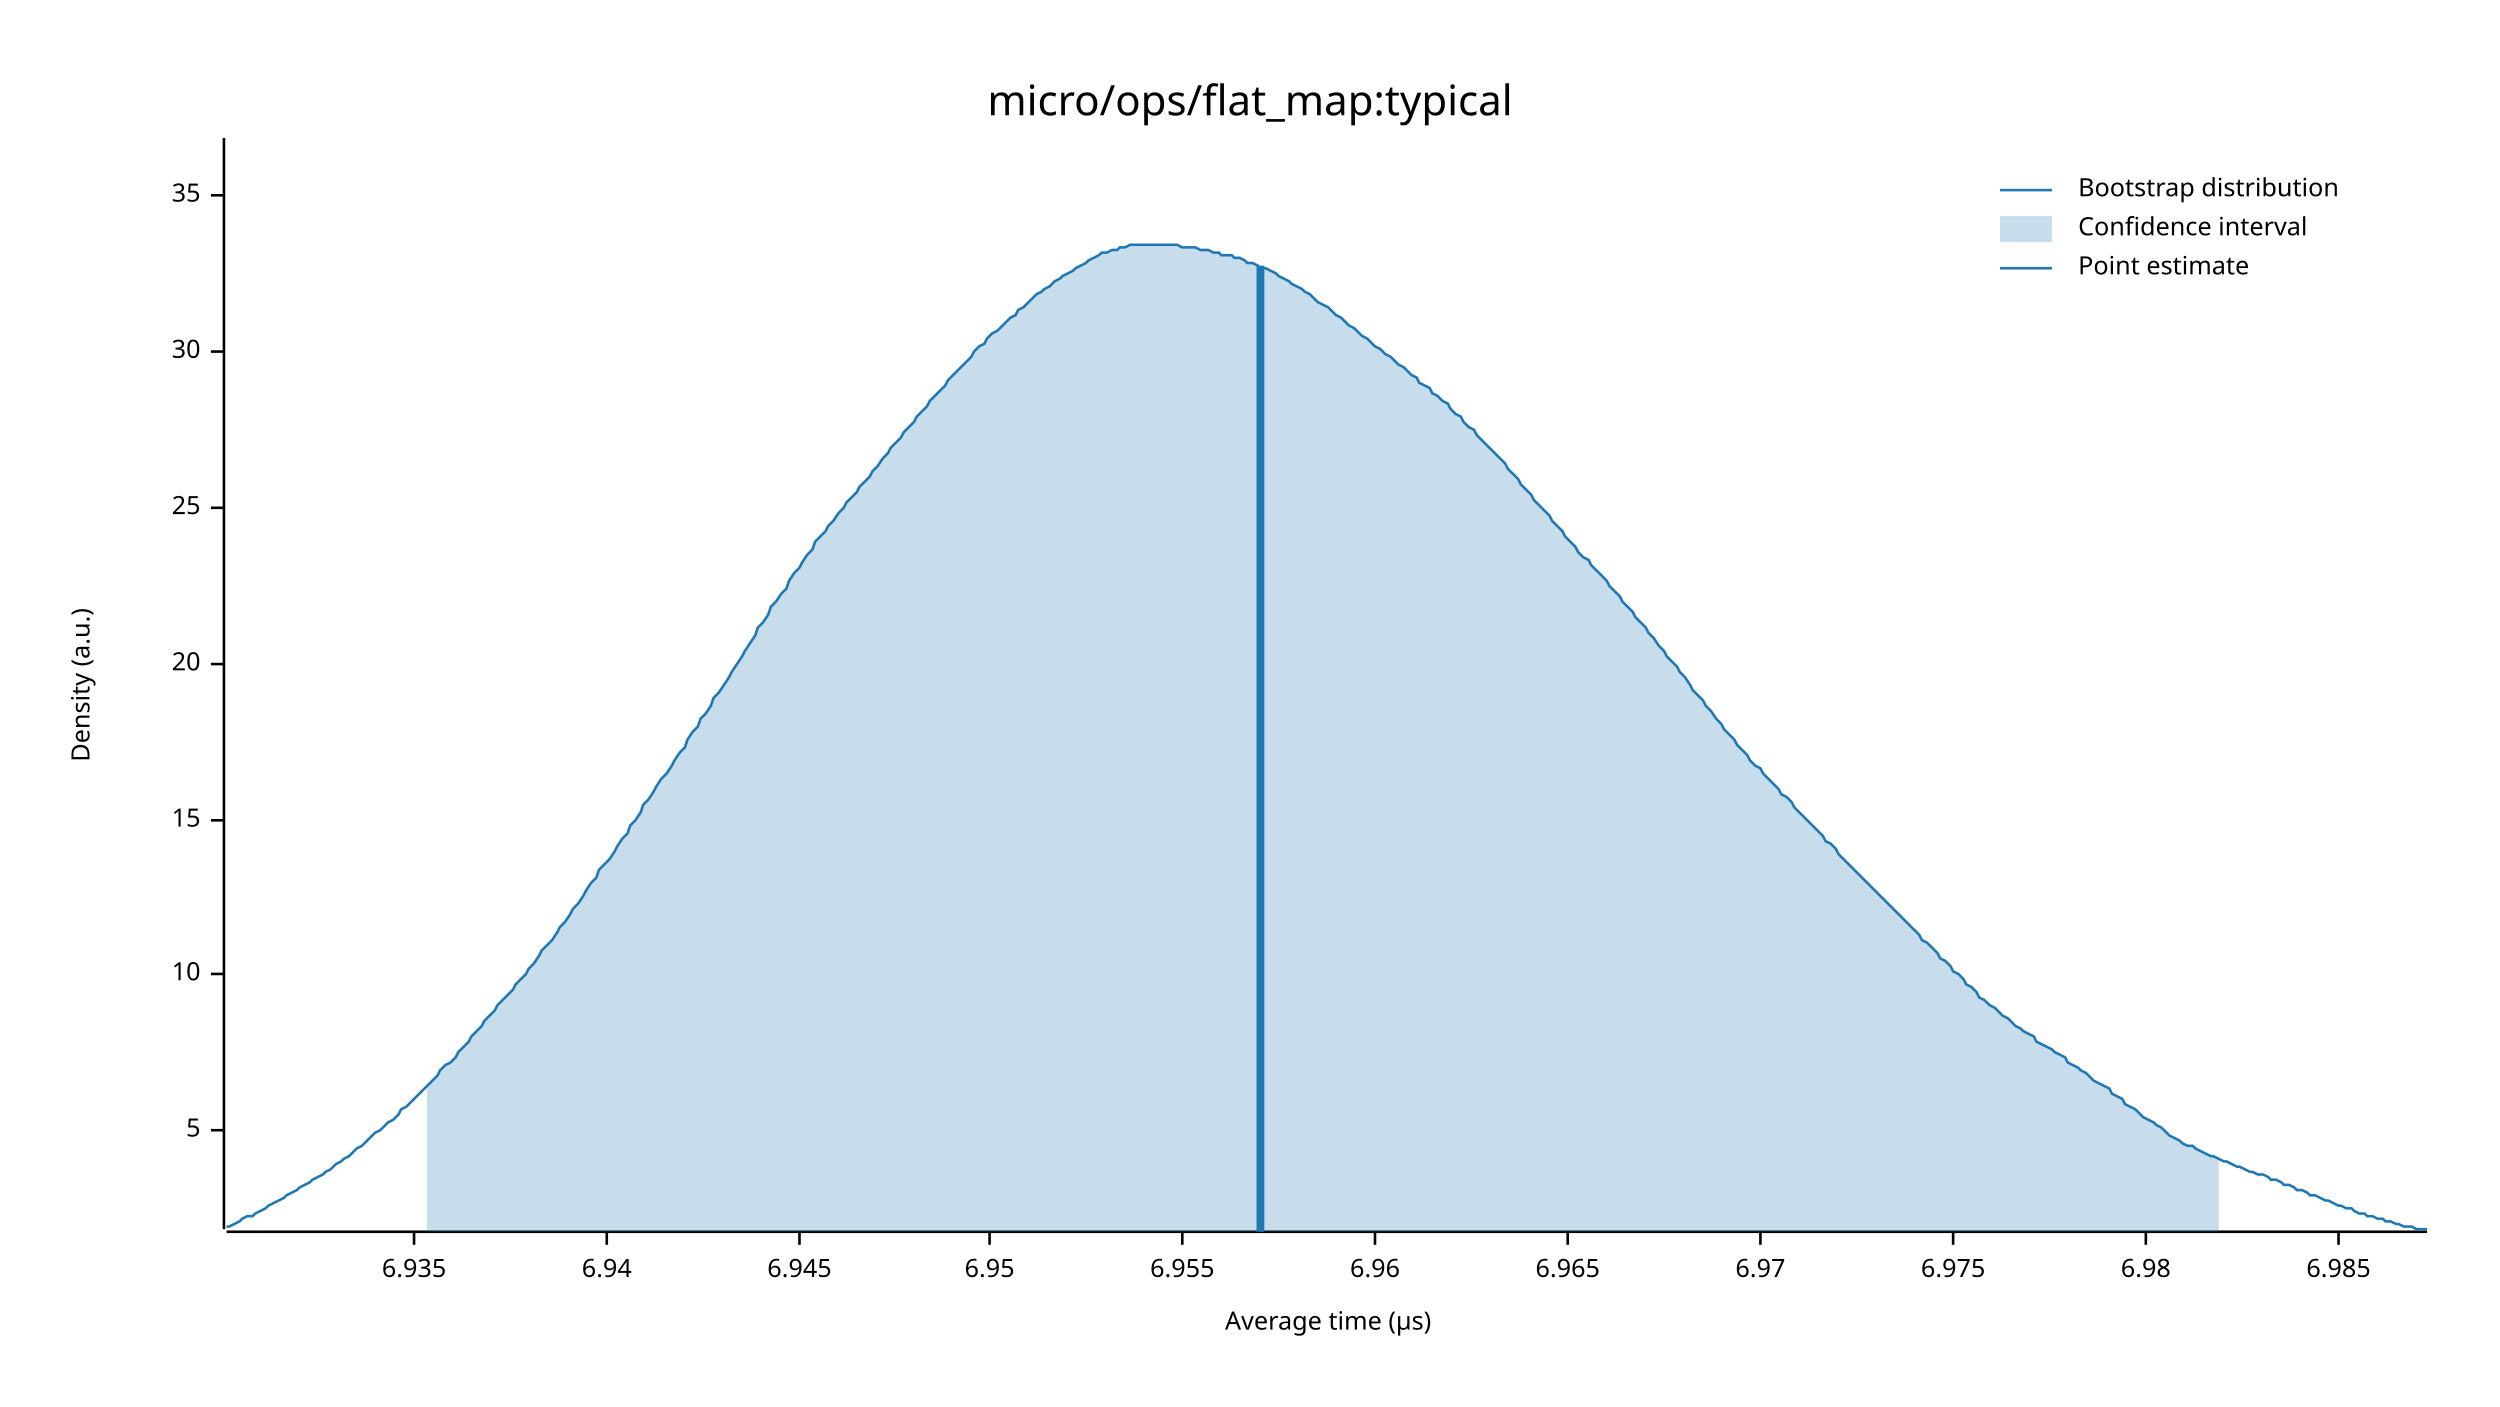
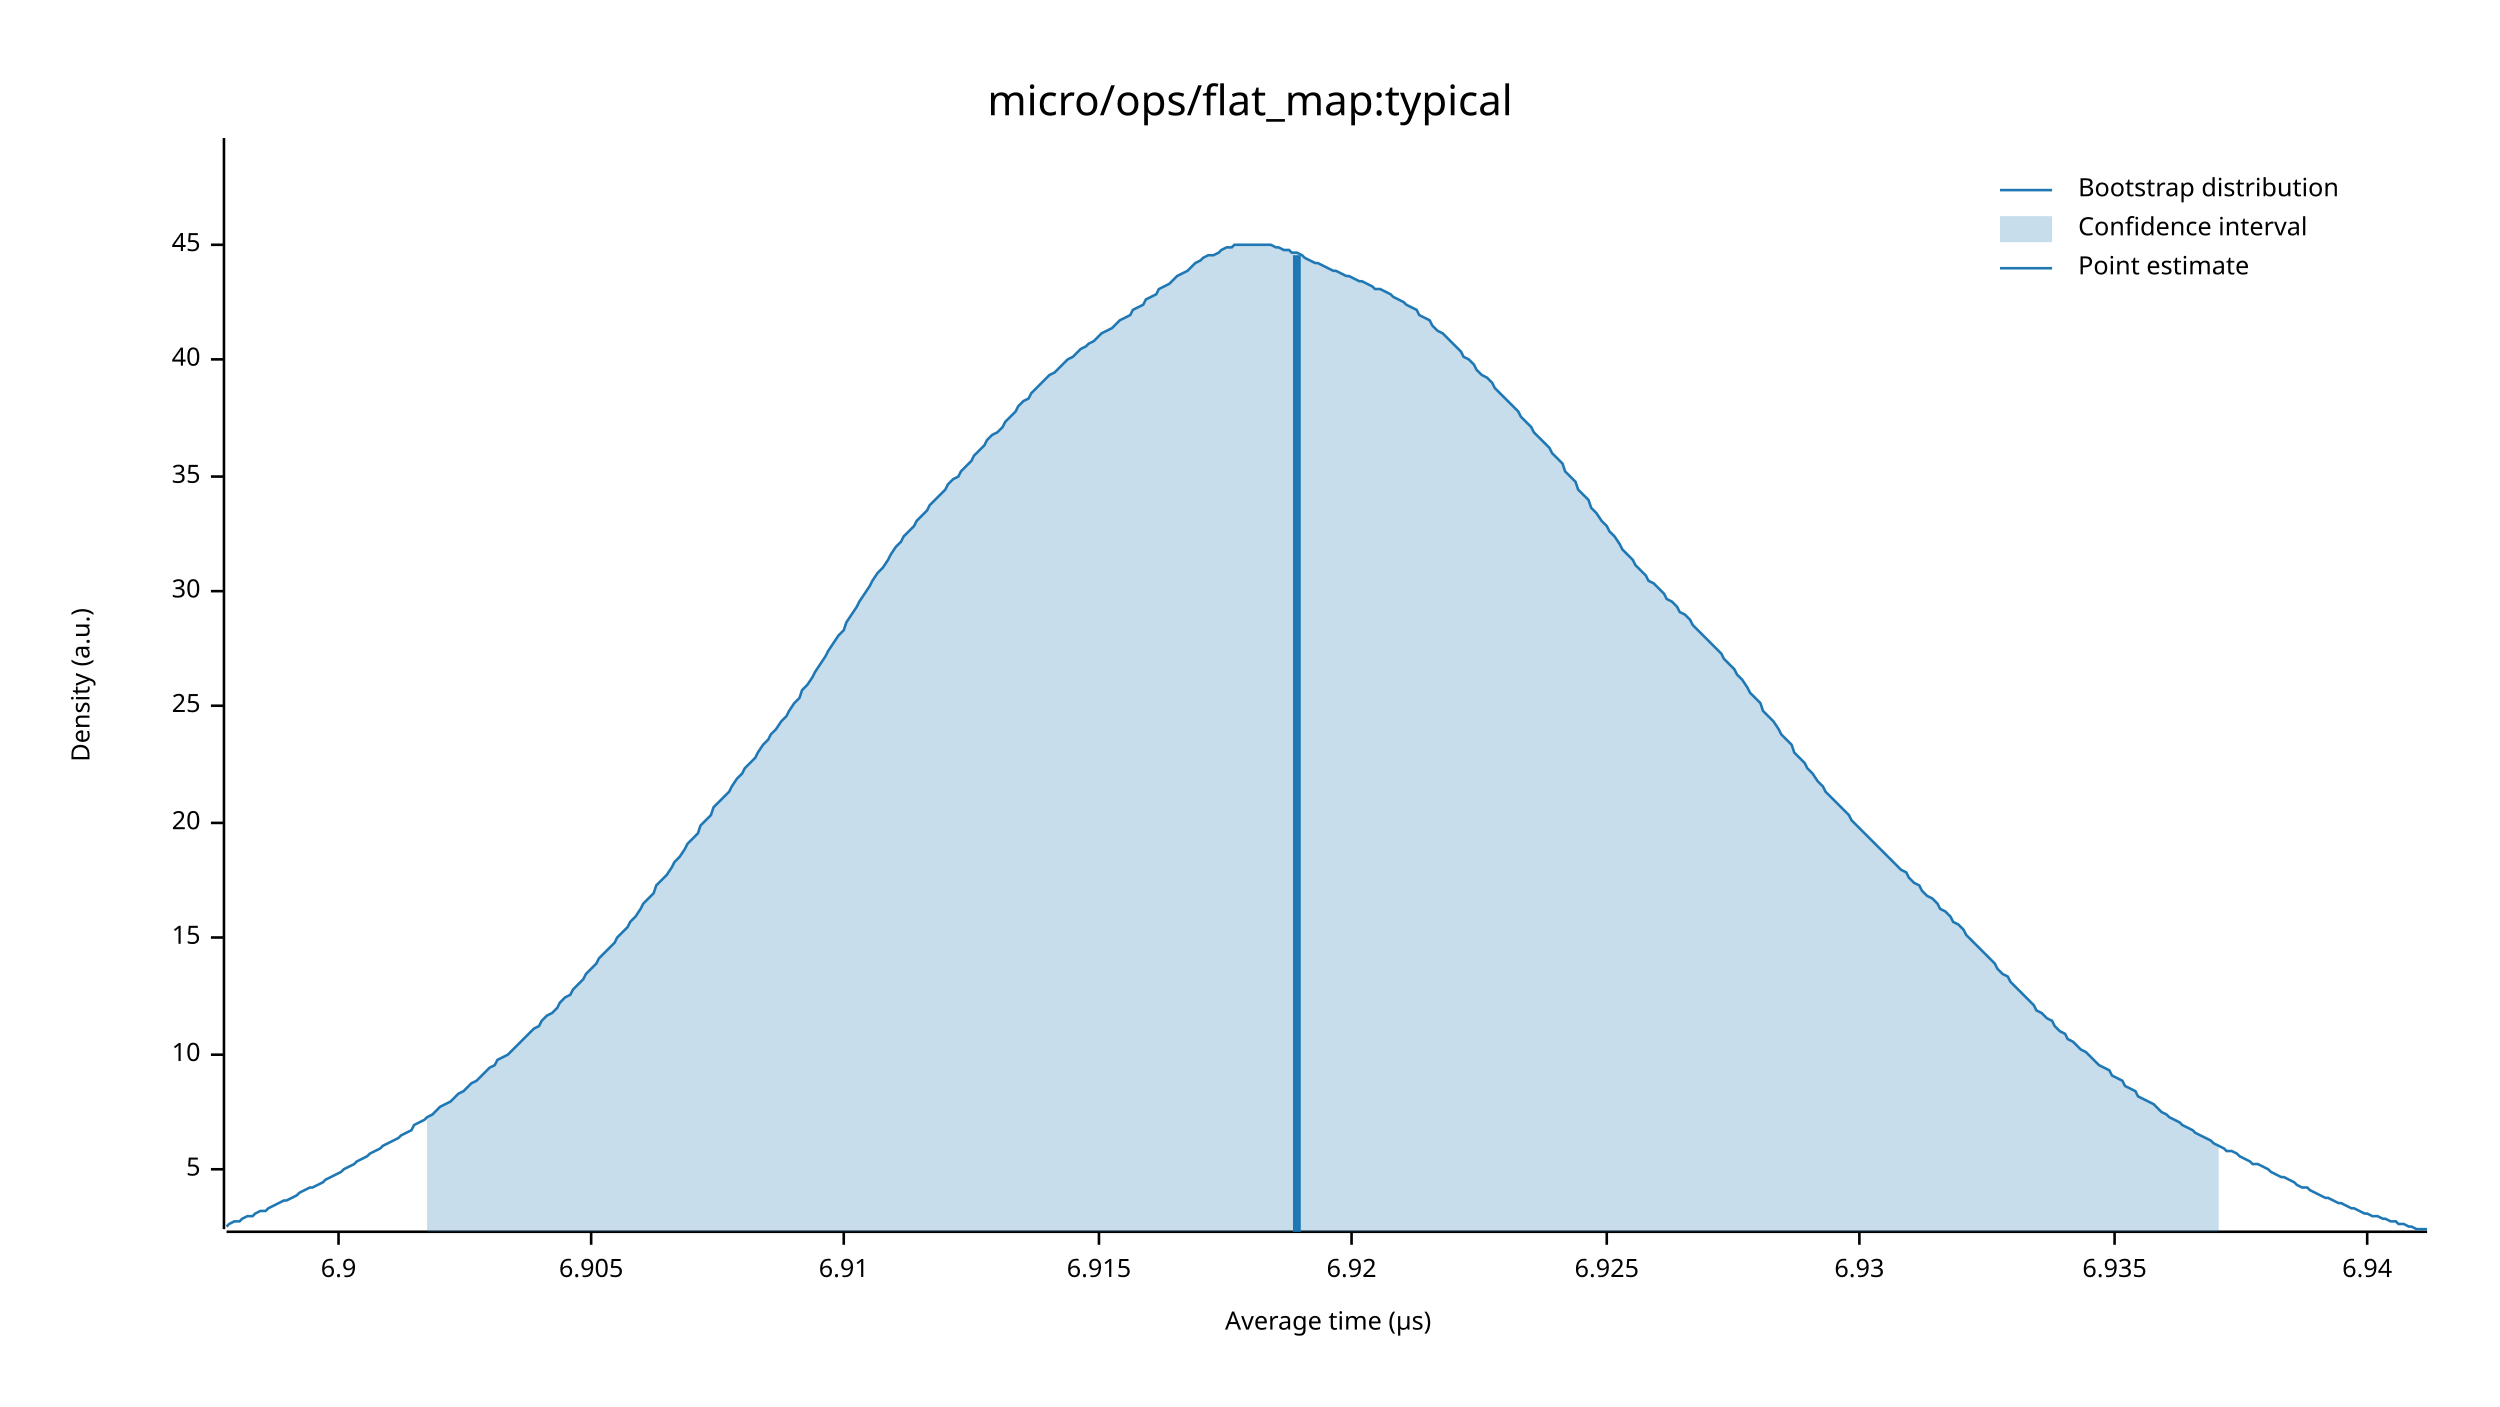
<svg xmlns="http://www.w3.org/2000/svg" width="960" height="540" viewBox="0 0 960 540">
  <text x="480" y="32" dy="0.76em" text-anchor="middle" font-family="sans-serif" font-size="16.129" opacity="1" fill="#000000">
micro/ops/flat_map:typical
</text>
  <text x="27" y="263" dy="0.76em" text-anchor="middle" font-family="sans-serif" font-size="9.677" opacity="1" fill="#000000" transform="rotate(270, 27, 263)">
Density (a.u.)
</text>
  <text x="510" y="513" dy="-0.5ex" text-anchor="middle" font-family="sans-serif" font-size="9.677" opacity="1" fill="#000000">
Average time (µs)
</text>
  <polyline fill="none" opacity="1" stroke="#000000" stroke-width="1" points="86,53 86,472 " />
-   <text x="77" y="434" dy="0.5ex" text-anchor="end" font-family="sans-serif" font-size="9.677" opacity="1" fill="#000000">
+   <text x="77" y="449" dy="0.5ex" text-anchor="end" font-family="sans-serif" font-size="9.677" opacity="1" fill="#000000">
5
</text>
-   <polyline fill="none" opacity="1" stroke="#000000" stroke-width="1" points="81,434 86,434 " />
-   <text x="77" y="374" dy="0.5ex" text-anchor="end" font-family="sans-serif" font-size="9.677" opacity="1" fill="#000000">
+   <polyline fill="none" opacity="1" stroke="#000000" stroke-width="1" points="81,449 86,449 " />
+   <text x="77" y="405" dy="0.5ex" text-anchor="end" font-family="sans-serif" font-size="9.677" opacity="1" fill="#000000">
10
</text>
-   <polyline fill="none" opacity="1" stroke="#000000" stroke-width="1" points="81,374 86,374 " />
-   <text x="77" y="315" dy="0.5ex" text-anchor="end" font-family="sans-serif" font-size="9.677" opacity="1" fill="#000000">
+   <polyline fill="none" opacity="1" stroke="#000000" stroke-width="1" points="81,405 86,405 " />
+   <text x="77" y="360" dy="0.5ex" text-anchor="end" font-family="sans-serif" font-size="9.677" opacity="1" fill="#000000">
15
</text>
-   <polyline fill="none" opacity="1" stroke="#000000" stroke-width="1" points="81,315 86,315 " />
-   <text x="77" y="255" dy="0.5ex" text-anchor="end" font-family="sans-serif" font-size="9.677" opacity="1" fill="#000000">
+   <polyline fill="none" opacity="1" stroke="#000000" stroke-width="1" points="81,360 86,360 " />
+   <text x="77" y="316" dy="0.5ex" text-anchor="end" font-family="sans-serif" font-size="9.677" opacity="1" fill="#000000">
20
</text>
-   <polyline fill="none" opacity="1" stroke="#000000" stroke-width="1" points="81,255 86,255 " />
-   <text x="77" y="195" dy="0.5ex" text-anchor="end" font-family="sans-serif" font-size="9.677" opacity="1" fill="#000000">
+   <polyline fill="none" opacity="1" stroke="#000000" stroke-width="1" points="81,316 86,316 " />
+   <text x="77" y="271" dy="0.5ex" text-anchor="end" font-family="sans-serif" font-size="9.677" opacity="1" fill="#000000">
25
</text>
-   <polyline fill="none" opacity="1" stroke="#000000" stroke-width="1" points="81,195 86,195 " />
-   <text x="77" y="135" dy="0.5ex" text-anchor="end" font-family="sans-serif" font-size="9.677" opacity="1" fill="#000000">
+   <polyline fill="none" opacity="1" stroke="#000000" stroke-width="1" points="81,271 86,271 " />
+   <text x="77" y="227" dy="0.5ex" text-anchor="end" font-family="sans-serif" font-size="9.677" opacity="1" fill="#000000">
30
</text>
-   <polyline fill="none" opacity="1" stroke="#000000" stroke-width="1" points="81,135 86,135 " />
-   <text x="77" y="75" dy="0.5ex" text-anchor="end" font-family="sans-serif" font-size="9.677" opacity="1" fill="#000000">
+   <polyline fill="none" opacity="1" stroke="#000000" stroke-width="1" points="81,227 86,227 " />
+   <text x="77" y="183" dy="0.5ex" text-anchor="end" font-family="sans-serif" font-size="9.677" opacity="1" fill="#000000">
35
</text>
-   <polyline fill="none" opacity="1" stroke="#000000" stroke-width="1" points="81,75 86,75 " />
+   <polyline fill="none" opacity="1" stroke="#000000" stroke-width="1" points="81,183 86,183 " />
+   <text x="77" y="138" dy="0.5ex" text-anchor="end" font-family="sans-serif" font-size="9.677" opacity="1" fill="#000000">
+ 40
+ </text>
+   <polyline fill="none" opacity="1" stroke="#000000" stroke-width="1" points="81,138 86,138 " />
+   <text x="77" y="94" dy="0.5ex" text-anchor="end" font-family="sans-serif" font-size="9.677" opacity="1" fill="#000000">
+ 45
+ </text>
+   <polyline fill="none" opacity="1" stroke="#000000" stroke-width="1" points="81,94 86,94 " />
  <polyline fill="none" opacity="1" stroke="#000000" stroke-width="1" points="87,473 932,473 " />
-   <text x="159" y="483" dy="0.76em" text-anchor="middle" font-family="sans-serif" font-size="9.677" opacity="1" fill="#000000">
+   <text x="130" y="483" dy="0.76em" text-anchor="middle" font-family="sans-serif" font-size="9.677" opacity="1" fill="#000000">
+ 6.9
+ </text>
+   <polyline fill="none" opacity="1" stroke="#000000" stroke-width="1" points="130,473 130,478 " />
+   <text x="227" y="483" dy="0.76em" text-anchor="middle" font-family="sans-serif" font-size="9.677" opacity="1" fill="#000000">
+ 6.905
+ </text>
+   <polyline fill="none" opacity="1" stroke="#000000" stroke-width="1" points="227,473 227,478 " />
+   <text x="324" y="483" dy="0.76em" text-anchor="middle" font-family="sans-serif" font-size="9.677" opacity="1" fill="#000000">
+ 6.91
+ </text>
+   <polyline fill="none" opacity="1" stroke="#000000" stroke-width="1" points="324,473 324,478 " />
+   <text x="422" y="483" dy="0.76em" text-anchor="middle" font-family="sans-serif" font-size="9.677" opacity="1" fill="#000000">
+ 6.915
+ </text>
+   <polyline fill="none" opacity="1" stroke="#000000" stroke-width="1" points="422,473 422,478 " />
+   <text x="519" y="483" dy="0.76em" text-anchor="middle" font-family="sans-serif" font-size="9.677" opacity="1" fill="#000000">
+ 6.92
+ </text>
+   <polyline fill="none" opacity="1" stroke="#000000" stroke-width="1" points="519,473 519,478 " />
+   <text x="617" y="483" dy="0.76em" text-anchor="middle" font-family="sans-serif" font-size="9.677" opacity="1" fill="#000000">
+ 6.925
+ </text>
+   <polyline fill="none" opacity="1" stroke="#000000" stroke-width="1" points="617,473 617,478 " />
+   <text x="714" y="483" dy="0.76em" text-anchor="middle" font-family="sans-serif" font-size="9.677" opacity="1" fill="#000000">
+ 6.93
+ </text>
+   <polyline fill="none" opacity="1" stroke="#000000" stroke-width="1" points="714,473 714,478 " />
+   <text x="812" y="483" dy="0.76em" text-anchor="middle" font-family="sans-serif" font-size="9.677" opacity="1" fill="#000000">
6.935
</text>
-   <polyline fill="none" opacity="1" stroke="#000000" stroke-width="1" points="159,473 159,478 " />
-   <text x="233" y="483" dy="0.76em" text-anchor="middle" font-family="sans-serif" font-size="9.677" opacity="1" fill="#000000">
+   <polyline fill="none" opacity="1" stroke="#000000" stroke-width="1" points="812,473 812,478 " />
+   <text x="909" y="483" dy="0.76em" text-anchor="middle" font-family="sans-serif" font-size="9.677" opacity="1" fill="#000000">
6.94
</text>
-   <polyline fill="none" opacity="1" stroke="#000000" stroke-width="1" points="233,473 233,478 " />
-   <text x="307" y="483" dy="0.76em" text-anchor="middle" font-family="sans-serif" font-size="9.677" opacity="1" fill="#000000">
- 6.945
- </text>
-   <polyline fill="none" opacity="1" stroke="#000000" stroke-width="1" points="307,473 307,478 " />
-   <text x="380" y="483" dy="0.76em" text-anchor="middle" font-family="sans-serif" font-size="9.677" opacity="1" fill="#000000">
- 6.95
- </text>
-   <polyline fill="none" opacity="1" stroke="#000000" stroke-width="1" points="380,473 380,478 " />
-   <text x="454" y="483" dy="0.76em" text-anchor="middle" font-family="sans-serif" font-size="9.677" opacity="1" fill="#000000">
- 6.955
- </text>
-   <polyline fill="none" opacity="1" stroke="#000000" stroke-width="1" points="454,473 454,478 " />
-   <text x="528" y="483" dy="0.76em" text-anchor="middle" font-family="sans-serif" font-size="9.677" opacity="1" fill="#000000">
- 6.96
- </text>
-   <polyline fill="none" opacity="1" stroke="#000000" stroke-width="1" points="528,473 528,478 " />
-   <text x="602" y="483" dy="0.76em" text-anchor="middle" font-family="sans-serif" font-size="9.677" opacity="1" fill="#000000">
- 6.965
- </text>
-   <polyline fill="none" opacity="1" stroke="#000000" stroke-width="1" points="602,473 602,478 " />
-   <text x="676" y="483" dy="0.76em" text-anchor="middle" font-family="sans-serif" font-size="9.677" opacity="1" fill="#000000">
- 6.97
- </text>
-   <polyline fill="none" opacity="1" stroke="#000000" stroke-width="1" points="676,473 676,478 " />
-   <text x="750" y="483" dy="0.76em" text-anchor="middle" font-family="sans-serif" font-size="9.677" opacity="1" fill="#000000">
- 6.975
- </text>
-   <polyline fill="none" opacity="1" stroke="#000000" stroke-width="1" points="750,473 750,478 " />
-   <text x="824" y="483" dy="0.76em" text-anchor="middle" font-family="sans-serif" font-size="9.677" opacity="1" fill="#000000">
- 6.98
- </text>
-   <polyline fill="none" opacity="1" stroke="#000000" stroke-width="1" points="824,473 824,478 " />
-   <text x="898" y="483" dy="0.76em" text-anchor="middle" font-family="sans-serif" font-size="9.677" opacity="1" fill="#000000">
- 6.985
- </text>
-   <polyline fill="none" opacity="1" stroke="#000000" stroke-width="1" points="898,473 898,478 " />
-   <polyline fill="none" opacity="1" stroke="#1F78B4" stroke-width="1" points="87,471 88,471 90,470 92,469 93,468 95,467 97,467 98,466 100,465 102,464 103,463 105,462 107,461 109,460 110,459 112,458 114,457 115,456 117,455 119,454 120,453 122,452 124,451 125,450 127,449 129,447 131,446 132,445 134,444 136,442 137,441 139,440 141,438 142,437 144,435 146,434 147,433 149,431 151,430 153,428 154,426 156,425 158,423 159,422 161,420 163,418 164,417 166,415 168,413 169,411 171,409 173,408 175,406 176,404 178,402 180,400 181,398 183,396 185,394 186,392 188,390 190,388 191,386 193,384 195,382 197,380 198,378 200,376 202,374 203,372 205,370 207,367 208,365 210,363 212,361 214,358 215,356 217,354 219,351 220,349 222,347 224,344 225,342 227,339 229,337 230,334 232,332 234,330 236,327 237,325 239,322 241,320 242,317 244,315 246,312 247,309 249,307 251,304 252,302 254,299 256,297 258,294 259,292 261,289 263,287 264,284 266,281 268,279 269,276 271,274 273,271 274,268 276,266 278,263 280,260 281,258 283,255 285,252 286,250 288,247 290,244 291,241 293,239 295,236 296,233 298,231 300,228 302,226 303,223 305,220 307,218 308,216 310,213 312,211 313,208 315,206 317,204 318,202 320,200 322,197 324,195 325,193 327,191 329,189 330,187 332,185 334,183 335,181 337,179 339,176 341,174 342,172 344,170 346,168 347,166 349,164 351,162 352,160 354,158 356,156 357,154 359,152 361,150 363,148 364,146 366,144 368,142 369,141 371,139 373,137 374,135 376,133 378,132 379,130 381,128 383,127 385,125 386,124 388,122 390,121 391,119 393,118 395,116 396,115 398,113 400,112 401,111 403,110 405,108 407,107 408,106 410,105 412,104 413,103 415,102 417,101 418,100 420,99 422,98 423,97 425,97 427,96 429,96 430,95 432,95 434,94 435,94 437,94 439,94 440,94 442,94 444,94 445,94 447,94 449,94 451,94 452,94 454,95 456,95 457,95 459,95 461,96 462,96 464,96 466,97 468,97 469,98 471,98 473,98 474,99 476,99 478,100 479,101 481,101 483,102 484,103 486,103 488,104 490,105 491,106 493,107 495,108 496,109 498,110 500,111 501,112 503,113 505,115 506,116 508,117 510,118 512,120 513,121 515,122 517,124 518,125 520,126 522,128 523,129 525,130 527,132 528,133 530,134 532,136 534,137 535,138 537,140 539,141 540,142 542,144 544,145 545,147 547,148 549,149 550,151 552,152 554,154 556,155 557,157 559,159 561,160 562,162 564,164 566,165 567,167 569,169 571,171 573,173 574,174 576,176 578,178 579,180 581,182 583,184 584,186 586,188 588,190 589,192 591,194 593,196 595,198 596,200 598,202 600,204 601,206 603,208 605,210 606,212 608,214 610,215 611,217 613,219 615,221 617,223 618,225 620,227 622,229 623,231 625,233 627,235 628,237 630,239 632,241 633,243 635,245 637,248 639,250 640,252 642,254 644,256 645,258 647,260 649,263 650,265 652,267 654,269 655,271 657,273 659,276 661,278 662,280 664,282 666,284 667,286 669,288 671,290 672,292 674,294 676,295 677,297 679,299 681,301 683,303 684,305 686,306 688,308 689,310 691,312 693,314 694,315 696,317 698,319 700,321 701,323 703,324 705,326 706,328 708,330 710,332 711,333 713,335 715,337 716,338 718,340 720,342 722,344 723,345 725,347 727,349 728,350 730,352 732,354 733,355 735,357 737,359 738,361 740,362 742,364 744,366 745,368 747,369 749,371 750,373 752,374 754,376 755,378 757,379 759,381 760,383 762,384 764,386 766,387 767,388 769,390 771,391 772,392 774,394 776,395 777,396 779,397 781,398 782,400 784,401 786,402 788,403 789,404 791,405 793,406 794,408 796,409 798,410 799,411 801,412 803,414 804,415 806,416 808,417 810,418 811,420 813,421 815,422 816,424 818,425 820,426 821,427 823,429 825,430 827,431 828,432 830,433 832,435 833,436 835,437 837,438 838,439 840,440 842,440 843,441 845,442 847,443 849,444 850,444 852,445 854,446 855,446 857,447 859,448 860,448 862,449 864,450 865,450 867,451 869,451 871,452 872,453 874,453 876,454 877,455 879,455 881,456 882,457 884,457 886,458 887,459 889,459 891,460 893,461 894,461 896,462 898,463 899,463 901,464 903,464 904,465 906,466 908,466 909,467 911,467 913,468 915,468 916,469 918,469 920,470 921,470 923,471 925,471 926,471 928,472 930,472 932,472 " />
-   <polygon opacity="0.25" fill="#1F78B4" points="164,417 166,415 168,413 169,411 171,409 173,408 175,406 176,404 178,402 180,400 181,398 183,396 185,394 186,392 188,390 190,388 191,386 193,384 195,382 197,380 198,378 200,376 202,374 203,372 205,370 207,367 208,365 210,363 212,361 214,358 215,356 217,354 219,351 220,349 222,347 224,344 225,342 227,339 229,337 230,334 232,332 234,330 236,327 237,325 239,322 241,320 242,317 244,315 246,312 247,309 249,307 251,304 252,302 254,299 256,297 258,294 259,292 261,289 263,287 264,284 266,281 268,279 269,276 271,274 273,271 274,268 276,266 278,263 280,260 281,258 283,255 285,252 286,250 288,247 290,244 291,241 293,239 295,236 296,233 298,231 300,228 302,226 303,223 305,220 307,218 308,216 310,213 312,211 313,208 315,206 317,204 318,202 320,200 322,197 324,195 325,193 327,191 329,189 330,187 332,185 334,183 335,181 337,179 339,176 341,174 342,172 344,170 346,168 347,166 349,164 351,162 352,160 354,158 356,156 357,154 359,152 361,150 363,148 364,146 366,144 368,142 369,141 371,139 373,137 374,135 376,133 378,132 379,130 381,128 383,127 385,125 386,124 388,122 390,121 391,119 393,118 395,116 396,115 398,113 400,112 401,111 403,110 405,108 407,107 408,106 410,105 412,104 413,103 415,102 417,101 418,100 420,99 422,98 423,97 425,97 427,96 429,96 430,95 432,95 434,94 435,94 437,94 439,94 440,94 442,94 444,94 445,94 447,94 449,94 451,94 452,94 454,95 456,95 457,95 459,95 461,96 462,96 464,96 466,97 468,97 469,98 471,98 473,98 474,99 476,99 478,100 479,101 481,101 483,102 484,103 486,103 488,104 490,105 491,106 493,107 495,108 496,109 498,110 500,111 501,112 503,113 505,115 506,116 508,117 510,118 512,120 513,121 515,122 517,124 518,125 520,126 522,128 523,129 525,130 527,132 528,133 530,134 532,136 534,137 535,138 537,140 539,141 540,142 542,144 544,145 545,147 547,148 549,149 550,151 552,152 554,154 556,155 557,157 559,159 561,160 562,162 564,164 566,165 567,167 569,169 571,171 573,173 574,174 576,176 578,178 579,180 581,182 583,184 584,186 586,188 588,190 589,192 591,194 593,196 595,198 596,200 598,202 600,204 601,206 603,208 605,210 606,212 608,214 610,215 611,217 613,219 615,221 617,223 618,225 620,227 622,229 623,231 625,233 627,235 628,237 630,239 632,241 633,243 635,245 637,248 639,250 640,252 642,254 644,256 645,258 647,260 649,263 650,265 652,267 654,269 655,271 657,273 659,276 661,278 662,280 664,282 666,284 667,286 669,288 671,290 672,292 674,294 676,295 677,297 679,299 681,301 683,303 684,305 686,306 688,308 689,310 691,312 693,314 694,315 696,317 698,319 700,321 701,323 703,324 705,326 706,328 708,330 710,332 711,333 713,335 715,337 716,338 718,340 720,342 722,344 723,345 725,347 727,349 728,350 730,352 732,354 733,355 735,357 737,359 738,361 740,362 742,364 744,366 745,368 747,369 749,371 750,373 752,374 754,376 755,378 757,379 759,381 760,383 762,384 764,386 766,387 767,388 769,390 771,391 772,392 774,394 776,395 777,396 779,397 781,398 782,400 784,401 786,402 788,403 789,404 791,405 793,406 794,408 796,409 798,410 799,411 801,412 803,414 804,415 806,416 808,417 810,418 811,420 813,421 815,422 816,424 818,425 820,426 821,427 823,429 825,430 827,431 828,432 830,433 832,435 833,436 835,437 837,438 838,439 840,440 842,440 843,441 845,442 847,443 849,444 850,444 852,445 852,473 164,473 " />
-   <polyline fill="none" opacity="1" stroke="#1F78B4" stroke-width="3" points="484,473 484,102 " />
+   <polyline fill="none" opacity="1" stroke="#000000" stroke-width="1" points="909,473 909,478 " />
+   <polyline fill="none" opacity="1" stroke="#1F78B4" stroke-width="1" points="87,471 88,470 90,469 92,469 93,468 95,467 97,467 98,466 100,465 102,465 103,464 105,463 107,462 109,461 110,461 112,460 114,459 115,458 117,457 119,456 120,456 122,455 124,454 125,453 127,452 129,451 131,450 132,449 134,448 136,447 137,446 139,445 141,444 142,443 144,442 146,441 147,440 149,439 151,438 153,437 154,436 156,435 158,434 159,432 161,431 163,430 164,429 166,428 168,426 169,425 171,424 173,423 175,421 176,420 178,419 180,417 181,416 183,415 185,413 186,412 188,410 190,409 191,407 193,406 195,405 197,403 198,402 200,400 202,398 203,397 205,395 207,394 208,392 210,390 212,389 214,387 215,385 217,383 219,382 220,380 222,378 224,376 225,374 227,372 229,370 230,368 232,366 234,364 236,362 237,360 239,358 241,356 242,354 244,352 246,349 247,347 249,345 251,343 252,340 254,338 256,336 258,333 259,331 261,329 263,326 264,324 266,322 268,320 269,317 271,315 273,313 274,310 276,308 278,306 280,304 281,302 283,299 285,297 286,295 288,293 290,291 291,289 293,286 295,284 296,282 298,280 300,277 302,275 303,273 305,270 307,268 308,265 310,263 312,260 313,258 315,255 317,252 318,250 320,247 322,244 324,242 325,239 327,236 329,233 330,231 332,228 334,225 335,223 337,220 339,218 341,215 342,213 344,210 346,208 347,206 349,204 351,202 352,200 354,198 356,196 357,194 359,192 361,190 363,188 364,186 366,184 368,183 369,181 371,179 373,177 374,175 376,173 378,171 379,169 381,167 383,166 385,164 386,162 388,160 390,158 391,156 393,154 395,153 396,151 398,149 400,147 401,146 403,144 405,143 407,141 408,140 410,138 412,137 413,136 415,134 417,133 418,132 420,131 422,129 423,128 425,127 427,126 429,124 430,123 432,122 434,121 435,119 437,118 439,117 440,115 442,114 444,113 445,111 447,110 449,109 451,107 452,106 454,105 456,104 457,103 459,101 461,100 462,99 464,98 466,98 468,97 469,96 471,95 473,95 474,94 476,94 478,94 479,94 481,94 483,94 484,94 486,94 488,94 490,95 491,95 493,96 495,96 496,97 498,97 500,98 501,99 503,100 505,101 506,101 508,102 510,103 512,104 513,104 515,105 517,106 518,106 520,107 522,108 523,108 525,109 527,110 528,111 530,111 532,112 534,113 535,114 537,115 539,116 540,117 542,118 544,119 545,121 547,122 549,123 550,125 552,127 554,128 556,130 557,131 559,133 561,135 562,137 564,138 566,140 567,142 569,144 571,145 573,147 574,149 576,151 578,153 579,154 581,156 583,158 584,160 586,162 588,164 589,166 591,168 593,170 595,172 596,174 598,176 600,178 601,181 603,183 605,185 606,188 608,190 610,192 611,195 613,197 615,200 617,202 618,204 620,206 622,209 623,211 625,213 627,215 628,217 630,219 632,221 633,223 635,224 637,226 639,228 640,230 642,231 644,233 645,235 647,236 649,238 650,240 652,242 654,244 655,245 657,247 659,249 661,251 662,253 664,255 666,257 667,259 669,261 671,264 672,266 674,268 676,270 677,273 679,275 681,277 683,280 684,282 686,284 688,286 689,289 691,291 693,293 694,295 696,297 698,300 700,302 701,304 703,306 705,308 706,309 708,311 710,313 711,315 713,317 715,319 716,320 718,322 720,324 722,326 723,327 725,329 727,331 728,332 730,334 732,335 733,337 735,339 737,340 738,342 740,344 742,345 744,347 745,349 747,350 749,352 750,354 752,355 754,357 755,359 757,361 759,363 760,364 762,366 764,368 766,370 767,372 769,374 771,375 772,377 774,379 776,381 777,382 779,384 781,386 782,388 784,389 786,391 788,392 789,394 791,396 793,397 794,399 796,400 798,402 799,403 801,404 803,406 804,407 806,409 808,410 810,411 811,413 813,414 815,415 816,417 818,418 820,419 821,421 823,422 825,423 827,424 828,425 830,427 832,428 833,429 835,430 837,431 838,432 840,433 842,434 843,435 845,436 847,437 849,438 850,439 852,440 854,441 855,442 857,442 859,443 860,444 862,445 864,446 865,447 867,447 869,448 871,449 872,450 874,451 876,452 877,452 879,453 881,454 882,455 884,456 886,456 887,457 889,458 891,459 893,460 894,460 896,461 898,462 899,462 901,463 903,464 904,464 906,465 908,466 909,466 911,467 913,467 915,468 916,468 918,469 920,469 921,470 923,470 925,471 926,471 928,472 930,472 932,472 " />
+   <polygon opacity="0.25" fill="#1F78B4" points="164,429 166,428 168,426 169,425 171,424 173,423 175,421 176,420 178,419 180,417 181,416 183,415 185,413 186,412 188,410 190,409 191,407 193,406 195,405 197,403 198,402 200,400 202,398 203,397 205,395 207,394 208,392 210,390 212,389 214,387 215,385 217,383 219,382 220,380 222,378 224,376 225,374 227,372 229,370 230,368 232,366 234,364 236,362 237,360 239,358 241,356 242,354 244,352 246,349 247,347 249,345 251,343 252,340 254,338 256,336 258,333 259,331 261,329 263,326 264,324 266,322 268,320 269,317 271,315 273,313 274,310 276,308 278,306 280,304 281,302 283,299 285,297 286,295 288,293 290,291 291,289 293,286 295,284 296,282 298,280 300,277 302,275 303,273 305,270 307,268 308,265 310,263 312,260 313,258 315,255 317,252 318,250 320,247 322,244 324,242 325,239 327,236 329,233 330,231 332,228 334,225 335,223 337,220 339,218 341,215 342,213 344,210 346,208 347,206 349,204 351,202 352,200 354,198 356,196 357,194 359,192 361,190 363,188 364,186 366,184 368,183 369,181 371,179 373,177 374,175 376,173 378,171 379,169 381,167 383,166 385,164 386,162 388,160 390,158 391,156 393,154 395,153 396,151 398,149 400,147 401,146 403,144 405,143 407,141 408,140 410,138 412,137 413,136 415,134 417,133 418,132 420,131 422,129 423,128 425,127 427,126 429,124 430,123 432,122 434,121 435,119 437,118 439,117 440,115 442,114 444,113 445,111 447,110 449,109 451,107 452,106 454,105 456,104 457,103 459,101 461,100 462,99 464,98 466,98 468,97 469,96 471,95 473,95 474,94 476,94 478,94 479,94 481,94 483,94 484,94 486,94 488,94 490,95 491,95 493,96 495,96 496,97 498,97 500,98 501,99 503,100 505,101 506,101 508,102 510,103 512,104 513,104 515,105 517,106 518,106 520,107 522,108 523,108 525,109 527,110 528,111 530,111 532,112 534,113 535,114 537,115 539,116 540,117 542,118 544,119 545,121 547,122 549,123 550,125 552,127 554,128 556,130 557,131 559,133 561,135 562,137 564,138 566,140 567,142 569,144 571,145 573,147 574,149 576,151 578,153 579,154 581,156 583,158 584,160 586,162 588,164 589,166 591,168 593,170 595,172 596,174 598,176 600,178 601,181 603,183 605,185 606,188 608,190 610,192 611,195 613,197 615,200 617,202 618,204 620,206 622,209 623,211 625,213 627,215 628,217 630,219 632,221 633,223 635,224 637,226 639,228 640,230 642,231 644,233 645,235 647,236 649,238 650,240 652,242 654,244 655,245 657,247 659,249 661,251 662,253 664,255 666,257 667,259 669,261 671,264 672,266 674,268 676,270 677,273 679,275 681,277 683,280 684,282 686,284 688,286 689,289 691,291 693,293 694,295 696,297 698,300 700,302 701,304 703,306 705,308 706,309 708,311 710,313 711,315 713,317 715,319 716,320 718,322 720,324 722,326 723,327 725,329 727,331 728,332 730,334 732,335 733,337 735,339 737,340 738,342 740,344 742,345 744,347 745,349 747,350 749,352 750,354 752,355 754,357 755,359 757,361 759,363 760,364 762,366 764,368 766,370 767,372 769,374 771,375 772,377 774,379 776,381 777,382 779,384 781,386 782,388 784,389 786,391 788,392 789,394 791,396 793,397 794,399 796,400 798,402 799,403 801,404 803,406 804,407 806,409 808,410 810,411 811,413 813,414 815,415 816,417 818,418 820,419 821,421 823,422 825,423 827,424 828,425 830,427 832,428 833,429 835,430 837,431 838,432 840,433 842,434 843,435 845,436 847,437 849,438 850,439 852,440 852,473 164,473 " />
+   <polyline fill="none" opacity="1" stroke="#1F78B4" stroke-width="3" points="498,473 498,98 " />
  <text x="798" y="68" dy="0.76em" text-anchor="start" font-family="sans-serif" font-size="9.677" opacity="1" fill="#000000">
Bootstrap distribution
</text>
  <text x="798" y="83" dy="0.76em" text-anchor="start" font-family="sans-serif" font-size="9.677" opacity="1" fill="#000000">
Confidence interval
</text>
  <text x="798" y="98" dy="0.76em" text-anchor="start" font-family="sans-serif" font-size="9.677" opacity="1" fill="#000000">
Point estimate
</text>
  <polyline fill="none" opacity="1" stroke="#1F78B4" stroke-width="1" points="768,73 788,73 " />
  <rect x="768" y="83" width="20" height="10" opacity="0.25" fill="#1F78B4" stroke="none" />
  <polyline fill="none" opacity="1" stroke="#1F78B4" stroke-width="1" points="768,103 788,103 " />
</svg>
